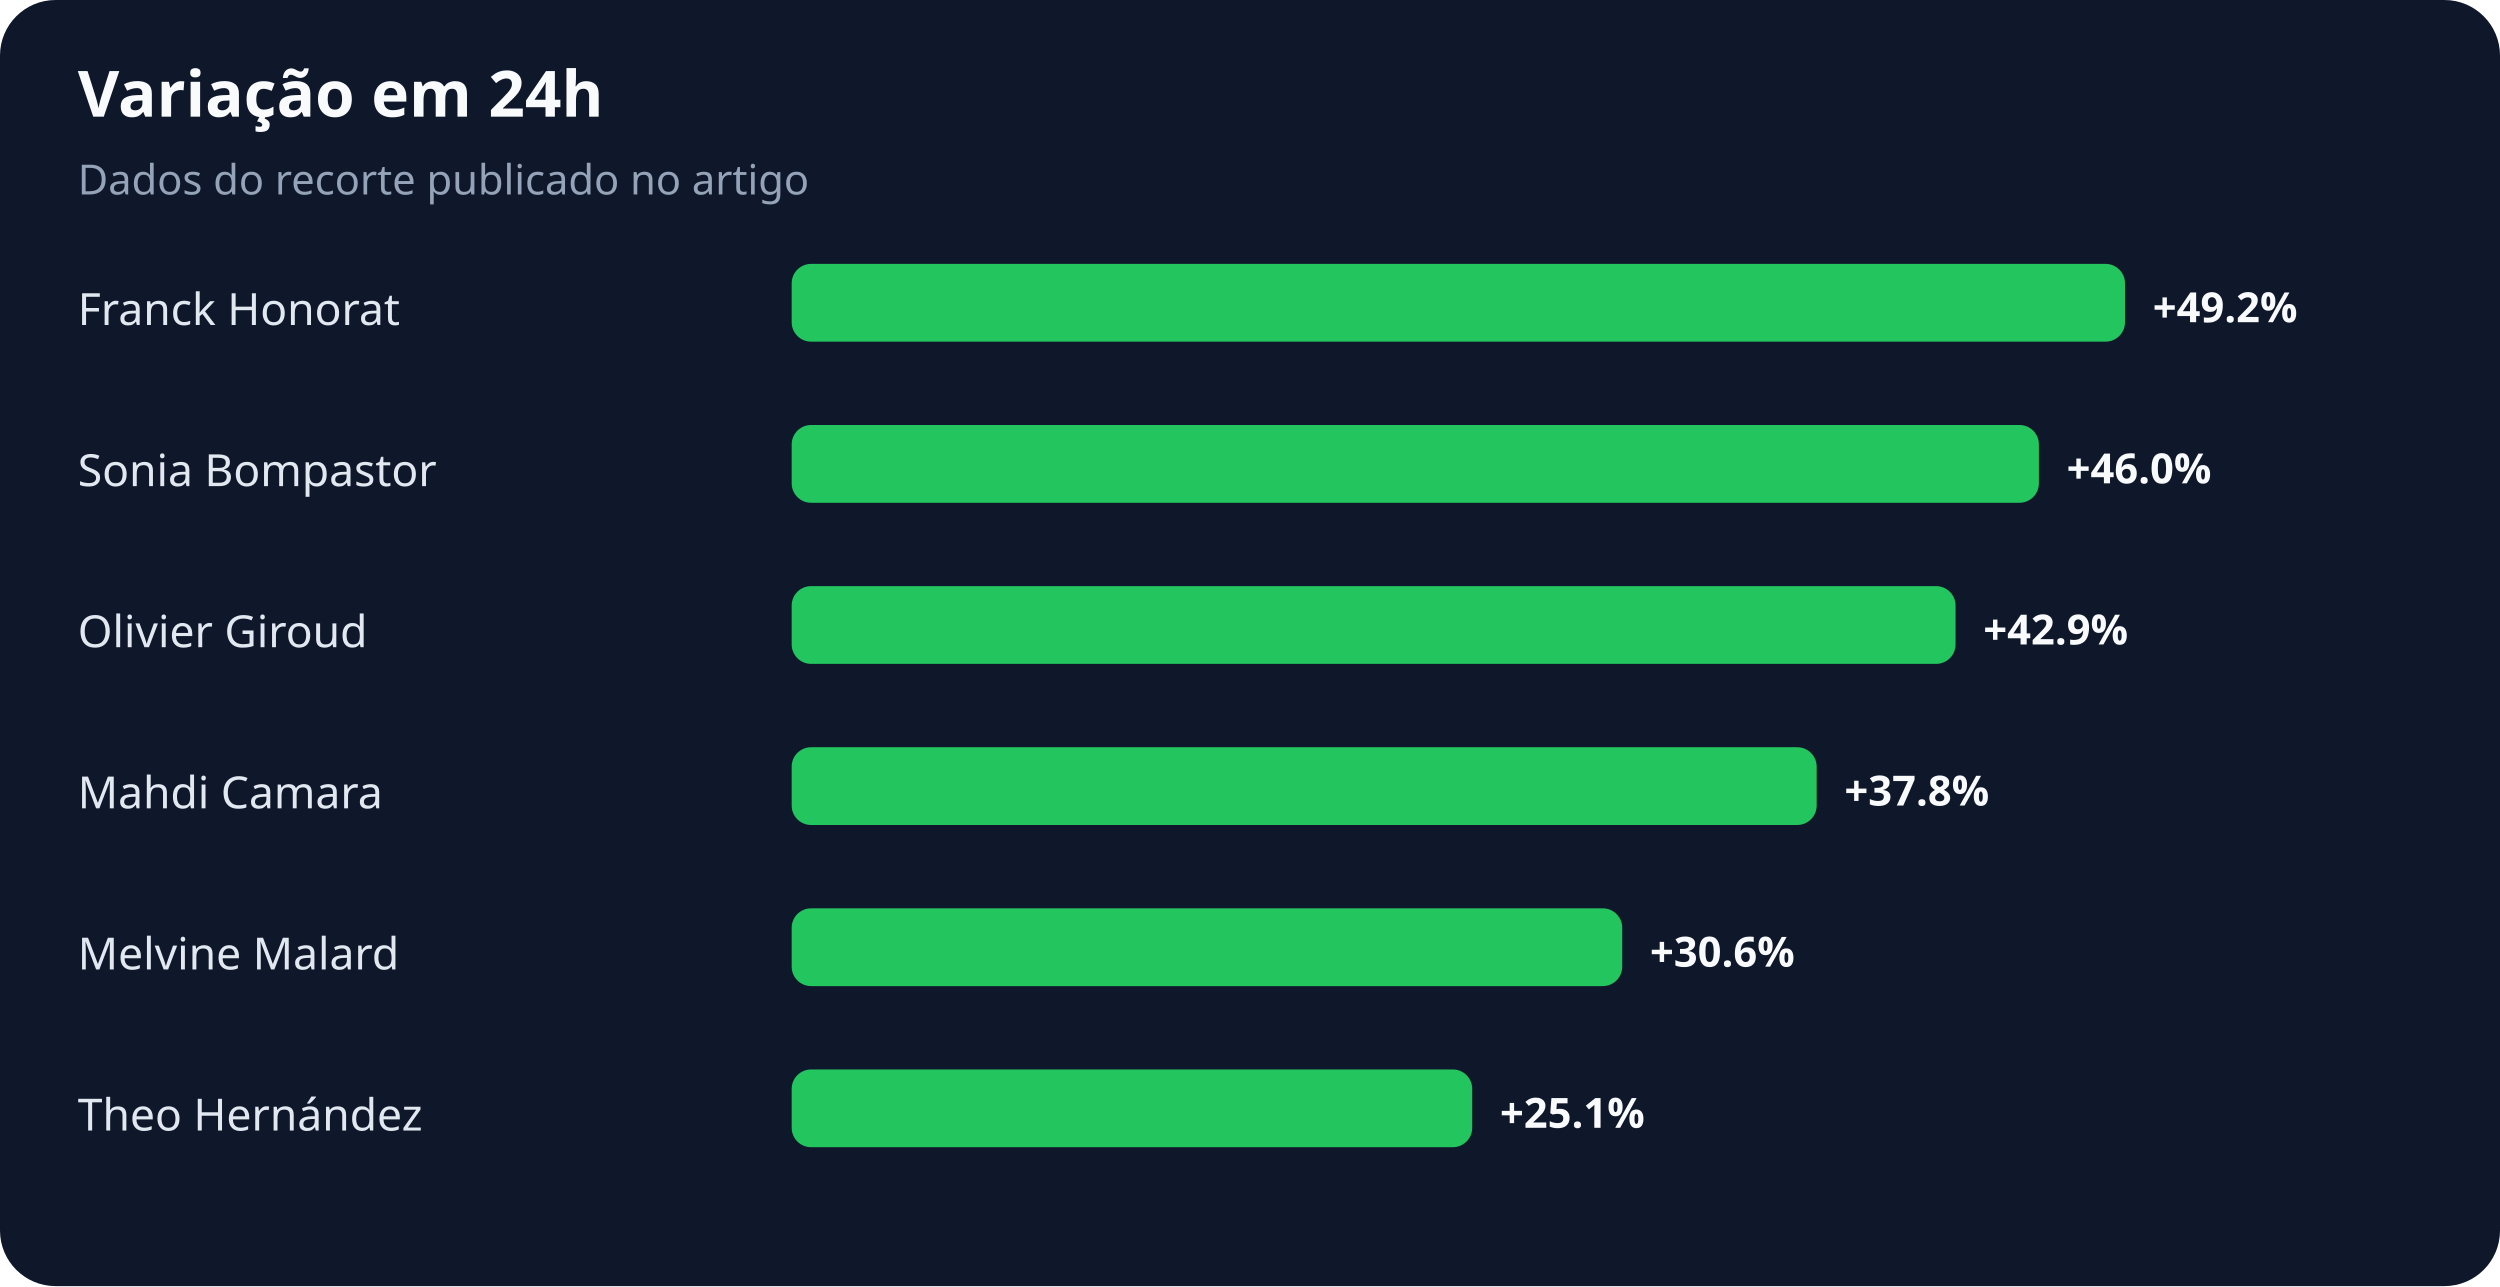
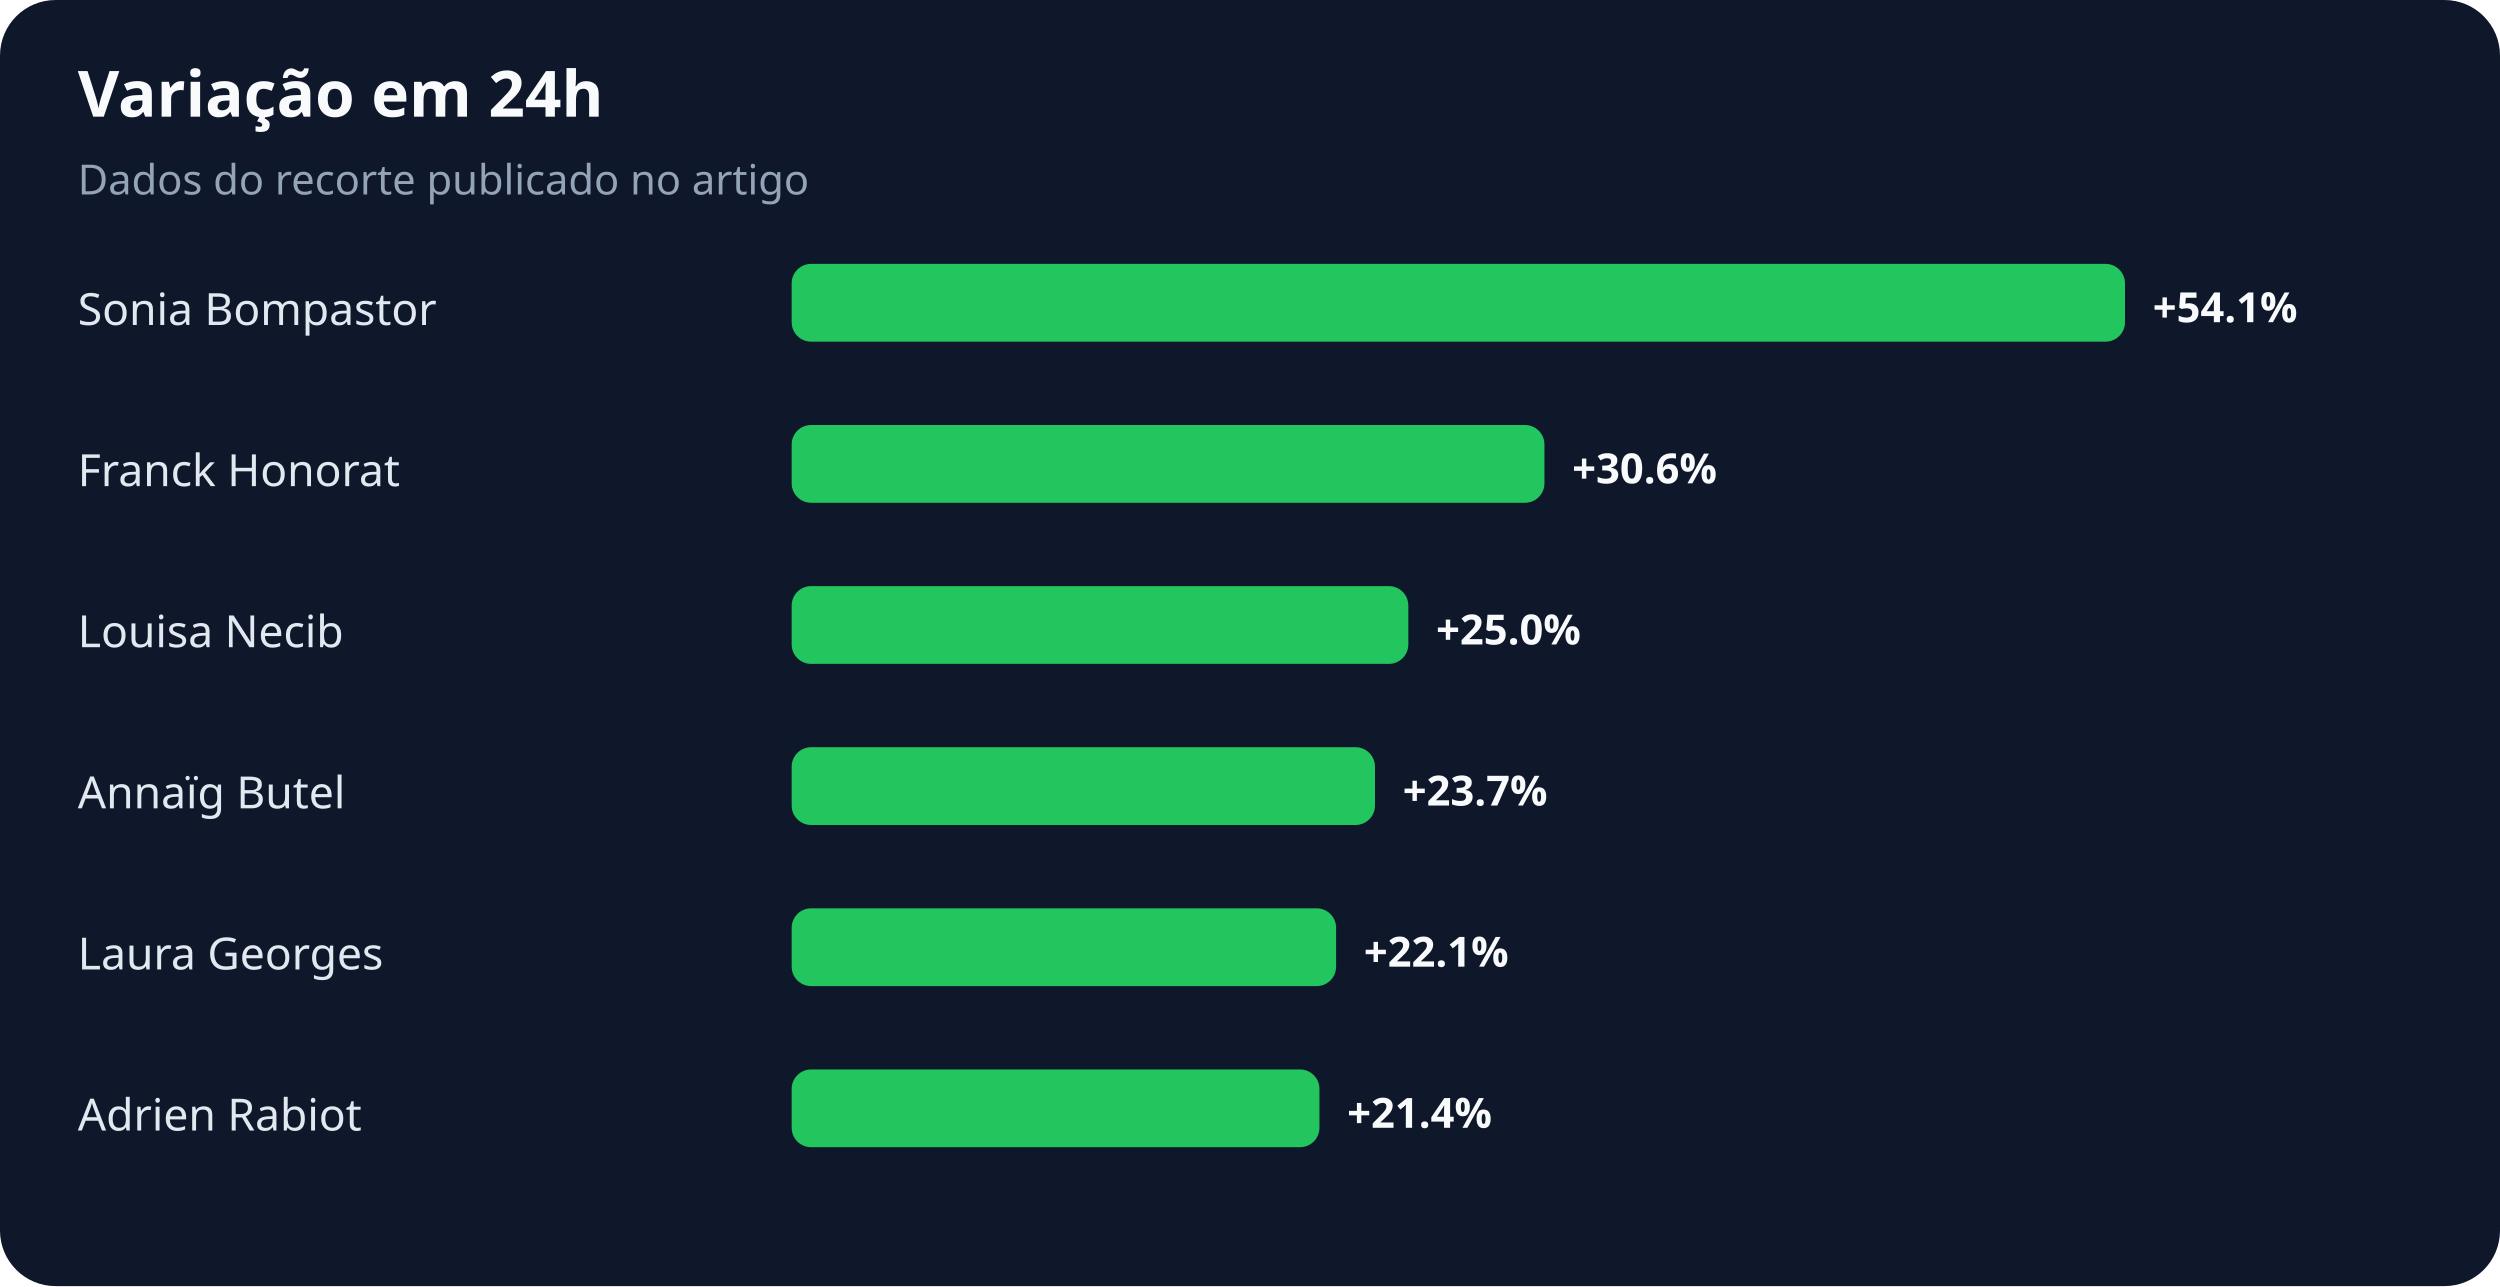
<svg xmlns="http://www.w3.org/2000/svg" width="900" height="463" viewBox="0 0 900 463" role="img" aria-labelledby="title desc">
  <rect width="100%" height="100%" rx="20" fill="#0f172a" />
  <text x="28" y="42" fill="#f8fafc" font-family="system-ui,sans-serif" font-size="23" font-weight="700">Variação em 24h</text>
  <text x="28" y="70" fill="#94a3b8" font-family="system-ui,sans-serif" font-size="15">Dados do recorte publicado no artigo</text>
-   <text x="28" y="117" fill="#e2e8f0" font-family="system-ui,sans-serif" font-size="16">Franck Honorat</text>
+   <text x="28" y="117" fill="#e2e8f0" font-family="system-ui,sans-serif" font-size="16">Sonia Bompastor</text>
  <rect x="285" y="95" width="480" height="28" rx="7" fill="#22c55e" />
-   <text x="775" y="116" fill="#f8fafc" font-family="system-ui,sans-serif" font-size="15" font-weight="700">+49.2%</text>
-   <text x="28" y="175" fill="#e2e8f0" font-family="system-ui,sans-serif" font-size="16">Sonia Bompastor</text>
-   <rect x="285" y="153" width="449" height="28" rx="7" fill="#22c55e" />
-   <text x="744" y="174" fill="#f8fafc" font-family="system-ui,sans-serif" font-size="15" font-weight="700">+46.0%</text>
-   <text x="28" y="233" fill="#e2e8f0" font-family="system-ui,sans-serif" font-size="16">Olivier Giroud</text>
-   <rect x="285" y="211" width="419" height="28" rx="7" fill="#22c55e" />
-   <text x="714" y="232" fill="#f8fafc" font-family="system-ui,sans-serif" font-size="15" font-weight="700">+42.9%</text>
-   <text x="28" y="291" fill="#e2e8f0" font-family="system-ui,sans-serif" font-size="16">Mahdi Camara</text>
-   <rect x="285" y="269" width="369" height="28" rx="7" fill="#22c55e" />
-   <text x="664" y="290" fill="#f8fafc" font-family="system-ui,sans-serif" font-size="15" font-weight="700">+37.8%</text>
-   <text x="28" y="349" fill="#e2e8f0" font-family="system-ui,sans-serif" font-size="16">Melvine Malard</text>
-   <rect x="285" y="327" width="299" height="28" rx="7" fill="#22c55e" />
-   <text x="594" y="348" fill="#f8fafc" font-family="system-ui,sans-serif" font-size="15" font-weight="700">+30.6%</text>
-   <text x="28" y="407" fill="#e2e8f0" font-family="system-ui,sans-serif" font-size="16">Theo Hernández</text>
-   <rect x="285" y="385" width="245" height="28" rx="7" fill="#22c55e" />
-   <text x="540" y="406" fill="#f8fafc" font-family="system-ui,sans-serif" font-size="15" font-weight="700">+25.1%</text>
+   <text x="775" y="116" fill="#f8fafc" font-family="system-ui,sans-serif" font-size="15" font-weight="700">+54.1%</text>
+   <text x="28" y="175" fill="#e2e8f0" font-family="system-ui,sans-serif" font-size="16">Franck Honorat</text>
+   <rect x="285" y="153" width="271" height="28" rx="7" fill="#22c55e" />
+   <text x="566" y="174" fill="#f8fafc" font-family="system-ui,sans-serif" font-size="15" font-weight="700">+30.6%</text>
+   <text x="28" y="233" fill="#e2e8f0" font-family="system-ui,sans-serif" font-size="16">Louisa Necib</text>
+   <rect x="285" y="211" width="222" height="28" rx="7" fill="#22c55e" />
+   <text x="517" y="232" fill="#f8fafc" font-family="system-ui,sans-serif" font-size="15" font-weight="700">+25.0%</text>
+   <text x="28" y="291" fill="#e2e8f0" font-family="system-ui,sans-serif" font-size="16">Annaïg Butel</text>
+   <rect x="285" y="269" width="210" height="28" rx="7" fill="#22c55e" />
+   <text x="505" y="290" fill="#f8fafc" font-family="system-ui,sans-serif" font-size="15" font-weight="700">+23.7%</text>
+   <text x="28" y="349" fill="#e2e8f0" font-family="system-ui,sans-serif" font-size="16">Laura Georges</text>
+   <rect x="285" y="327" width="196" height="28" rx="7" fill="#22c55e" />
+   <text x="491" y="348" fill="#f8fafc" font-family="system-ui,sans-serif" font-size="15" font-weight="700">+22.1%</text>
+   <text x="28" y="407" fill="#e2e8f0" font-family="system-ui,sans-serif" font-size="16">Adrien Rabiot</text>
+   <rect x="285" y="385" width="190" height="28" rx="7" fill="#22c55e" />
+   <text x="485" y="406" fill="#f8fafc" font-family="system-ui,sans-serif" font-size="15" font-weight="700">+21.4%</text>
</svg>
